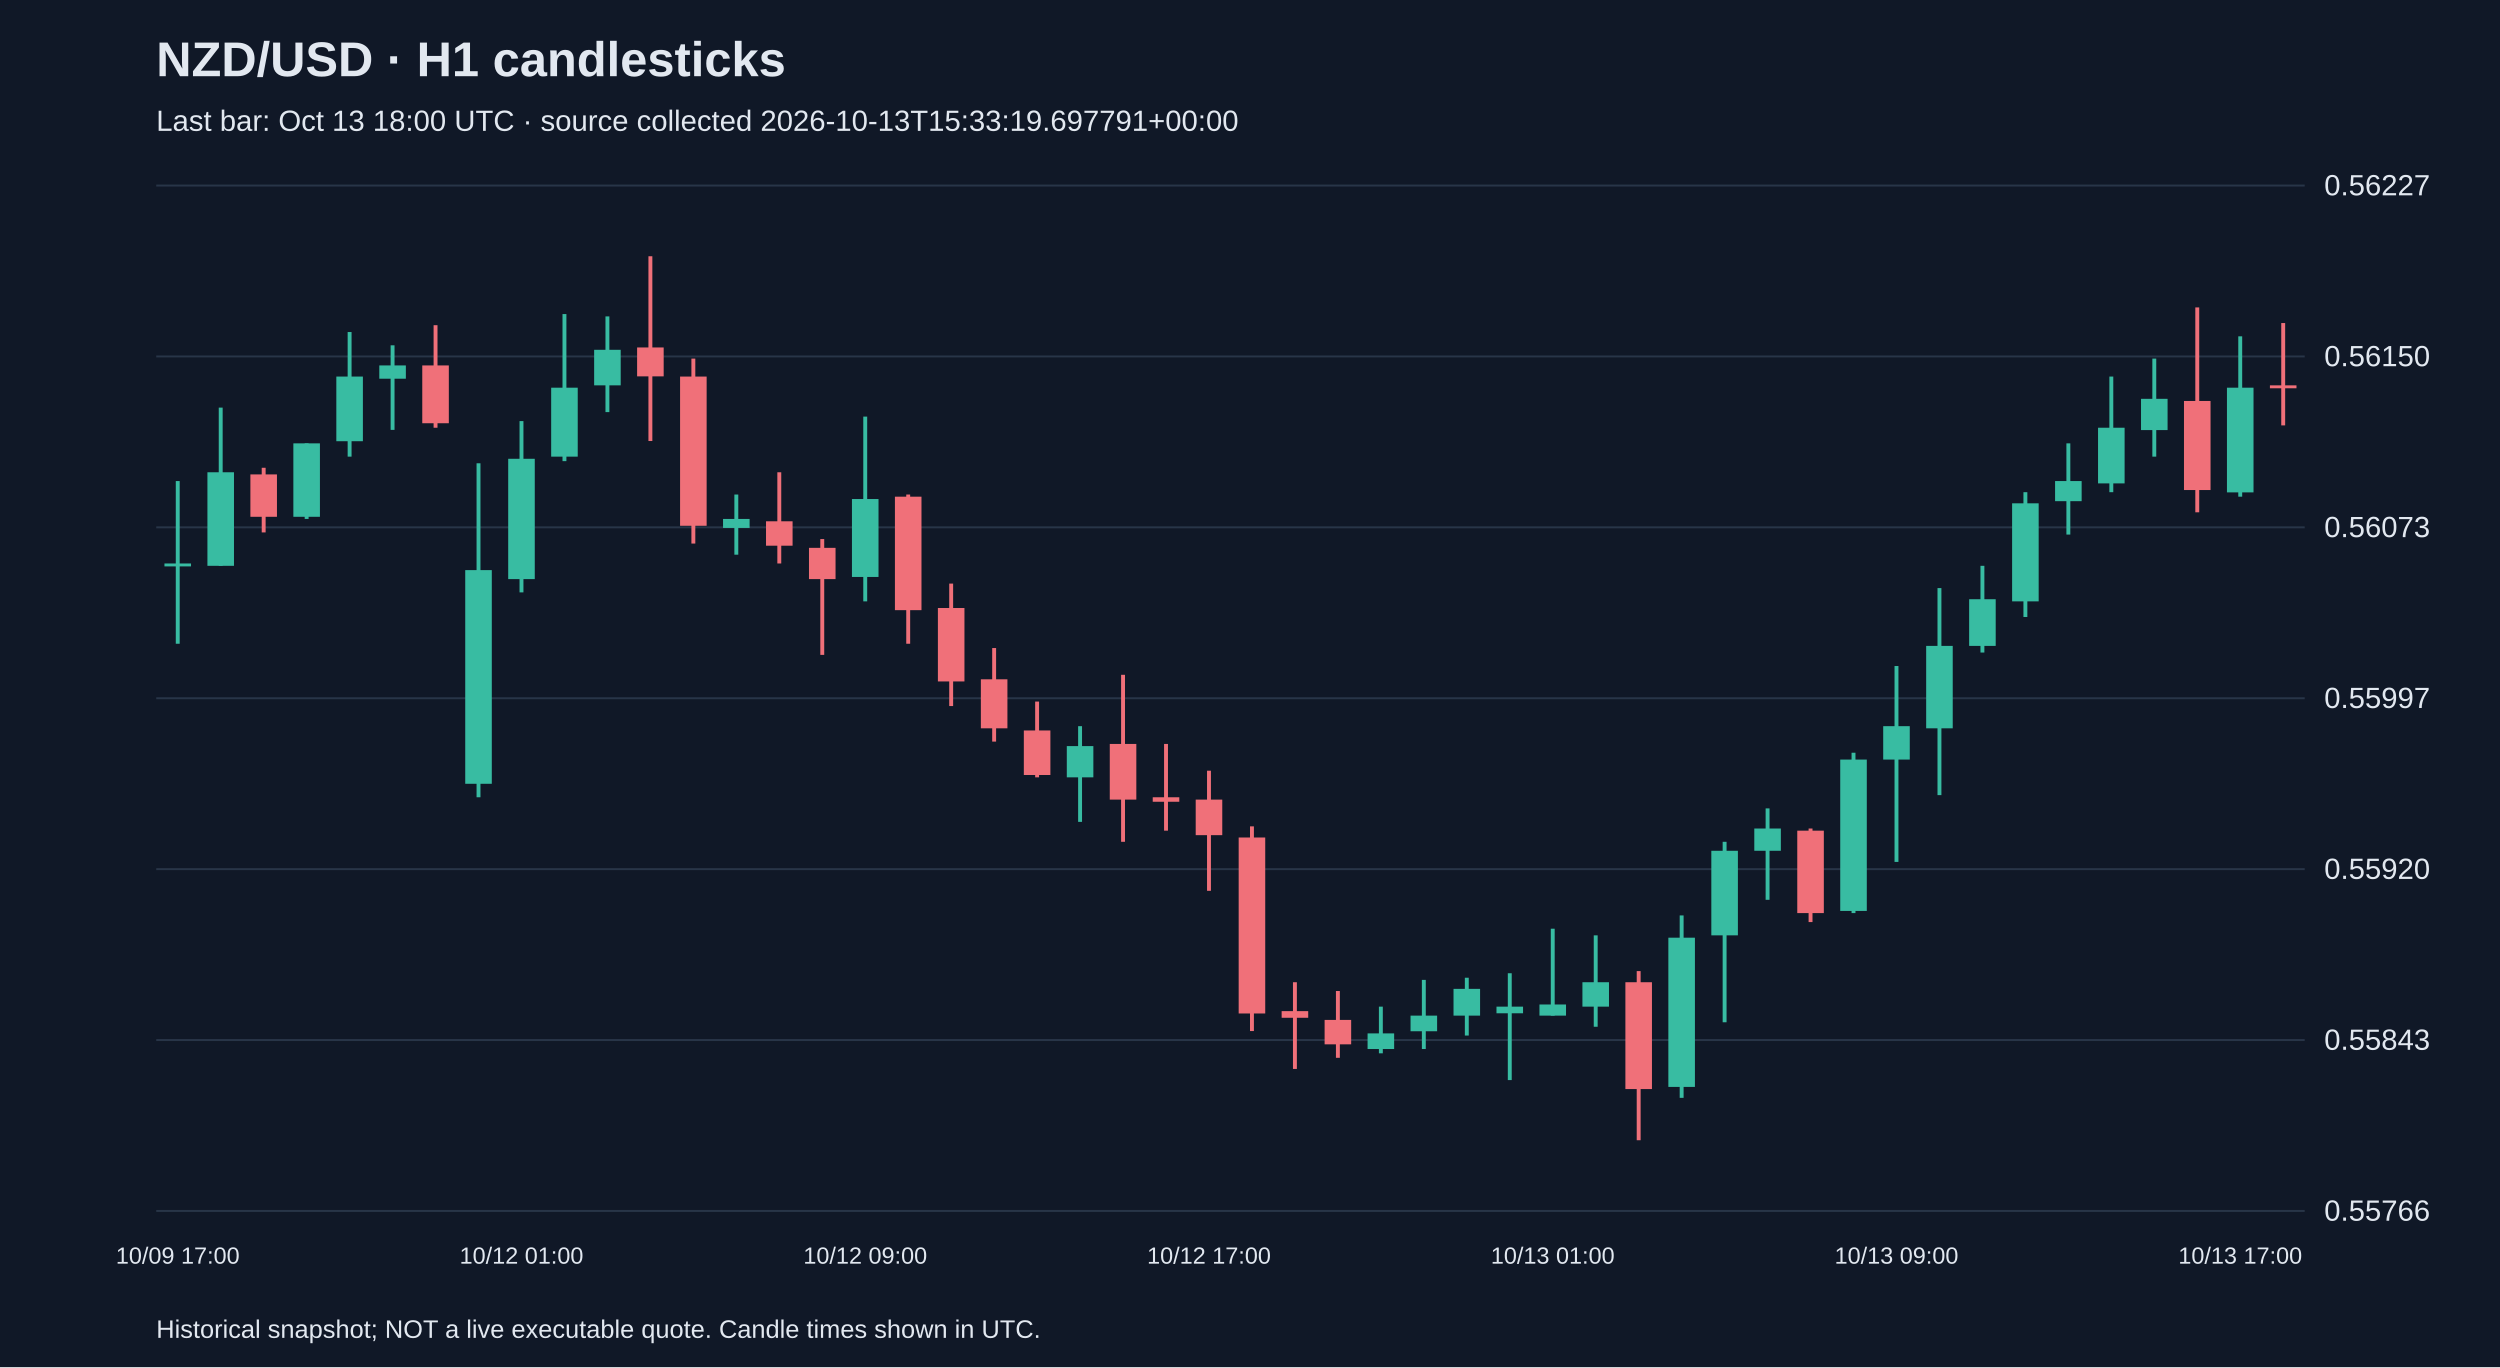
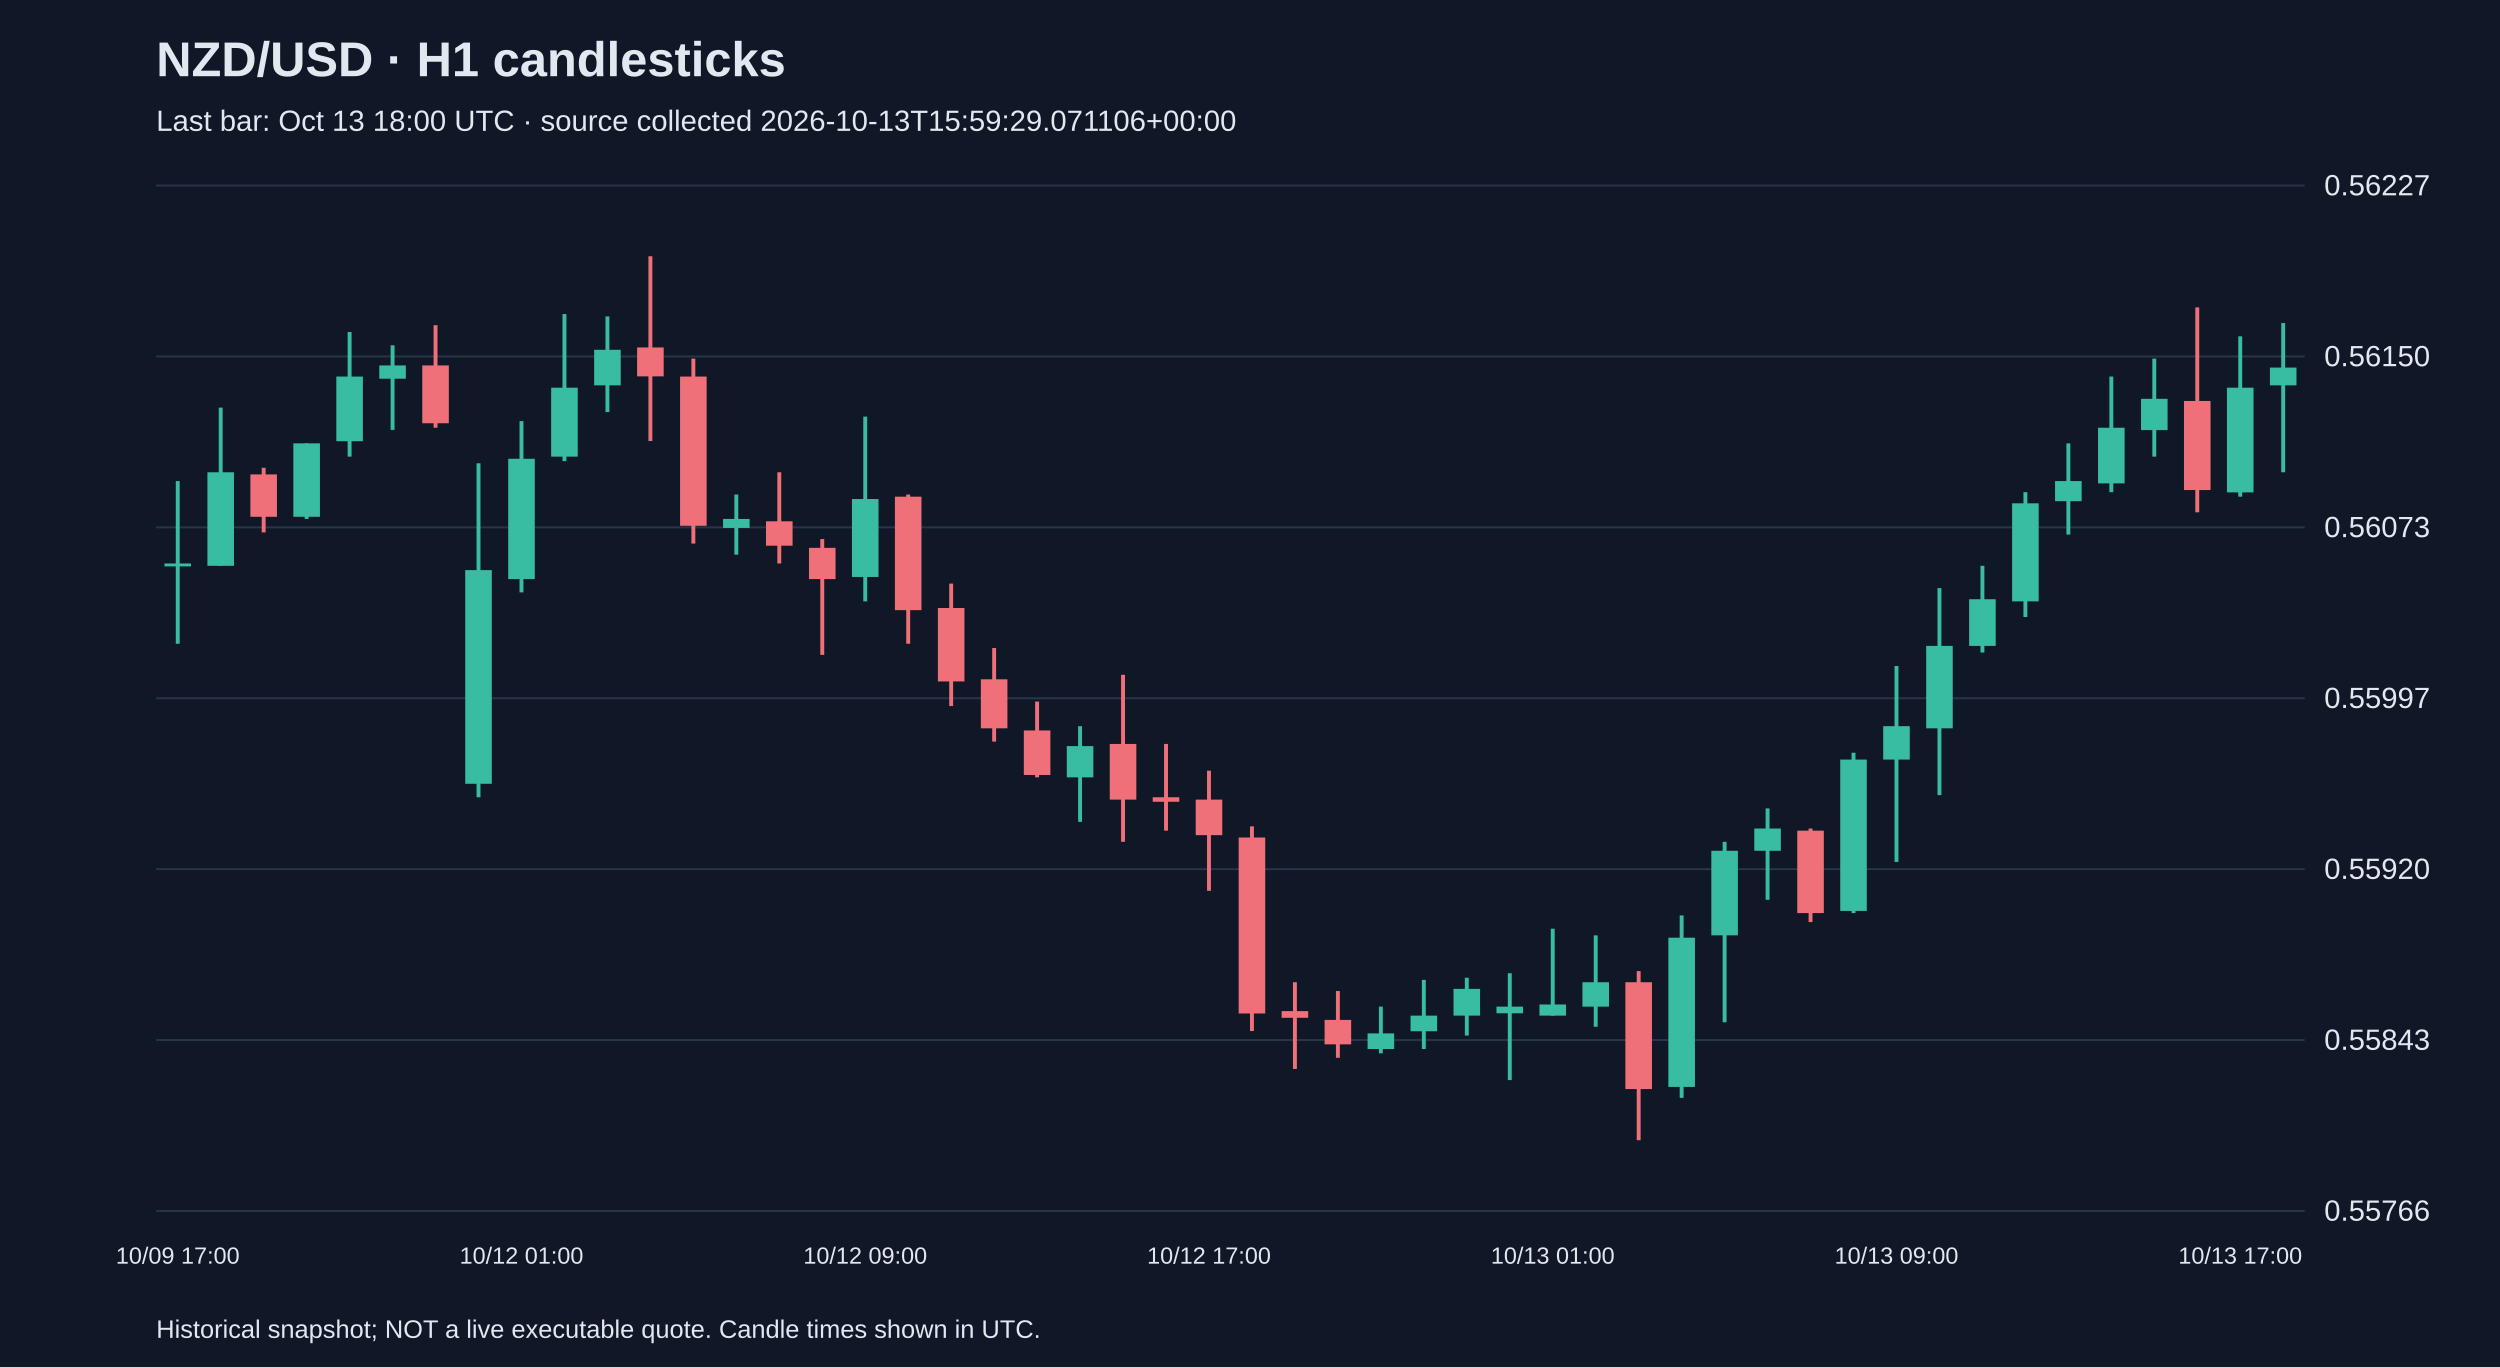
<svg xmlns="http://www.w3.org/2000/svg" viewBox="0 0 1280 700">
  <rect width="100%" height="100%" fill="#101827" />
  <style>text{font-family:Arial,sans-serif;fill:#e2e8f0}</style>
  <text x="80" y="39" font-size="25" font-weight="bold">NZD/USD · H1 candlesticks</text>
-   <text x="80" y="67" font-size="15" fill="#a6b1c5">Last bar: Oct 13 18:00 UTC · source collected 2026-10-13T15:33:19.697791+00:00</text>
+   <text x="80" y="67" font-size="15" fill="#a6b1c5">Last bar: Oct 13 18:00 UTC · source collected 2026-10-13T15:59:29.071106+00:00</text>
  <line x1="80" y1="620.0" x2="1180" y2="620.0" stroke="#283548" />
  <text x="1190" y="625.0" font-size="15">0.55766</text>
  <line x1="80" y1="532.5" x2="1180" y2="532.5" stroke="#283548" />
  <text x="1190" y="537.5" font-size="15">0.55843</text>
  <line x1="80" y1="445.0" x2="1180" y2="445.0" stroke="#283548" />
  <text x="1190" y="450.0" font-size="15">0.55920</text>
  <line x1="80" y1="357.5" x2="1180" y2="357.5" stroke="#283548" />
  <text x="1190" y="362.5" font-size="15">0.55997</text>
  <line x1="80" y1="270.0" x2="1180" y2="270.0" stroke="#283548" />
  <text x="1190" y="275.0" font-size="15">0.56073</text>
  <line x1="80" y1="182.5" x2="1180" y2="182.5" stroke="#283548" />
  <text x="1190" y="187.5" font-size="15">0.56150</text>
  <line x1="80" y1="95.0" x2="1180" y2="95.0" stroke="#283548" />
  <text x="1190" y="100.0" font-size="15">0.56227</text>
  <line x1="91.0" y1="246.3" x2="91.0" y2="329.6" stroke="#38bca2" stroke-width="2" />
  <rect x="84.2" y="288.5" width="13.6" height="1.5" fill="#38bca2" />
  <text x="91.0" y="647" text-anchor="middle" font-size="12">10/09 17:00</text>
  <line x1="113.0" y1="208.7" x2="113.0" y2="289.7" stroke="#38bca2" stroke-width="2" />
  <rect x="106.2" y="241.8" width="13.6" height="47.9" fill="#38bca2" />
  <line x1="135.0" y1="239.5" x2="135.0" y2="272.6" stroke="#f07079" stroke-width="2" />
  <rect x="128.2" y="242.9" width="13.6" height="21.7" fill="#f07079" />
  <line x1="157.0" y1="227.0" x2="157.0" y2="265.7" stroke="#38bca2" stroke-width="2" />
  <rect x="150.2" y="227.0" width="13.6" height="37.6" fill="#38bca2" />
  <line x1="179.0" y1="170.0" x2="179.0" y2="233.8" stroke="#38bca2" stroke-width="2" />
  <rect x="172.2" y="192.8" width="13.6" height="33.1" fill="#38bca2" />
  <line x1="201.0" y1="176.8" x2="201.0" y2="220.1" stroke="#38bca2" stroke-width="2" />
  <rect x="194.2" y="187.1" width="13.6" height="6.8" fill="#38bca2" />
  <line x1="223.0" y1="166.5" x2="223.0" y2="219.0" stroke="#f07079" stroke-width="2" />
  <rect x="216.2" y="187.1" width="13.6" height="29.6" fill="#f07079" />
  <line x1="245.0" y1="237.2" x2="245.0" y2="408.2" stroke="#38bca2" stroke-width="2" />
  <rect x="238.2" y="291.9" width="13.6" height="109.4" fill="#38bca2" />
  <line x1="267.0" y1="215.6" x2="267.0" y2="303.3" stroke="#38bca2" stroke-width="2" />
  <rect x="260.2" y="234.9" width="13.6" height="61.6" fill="#38bca2" />
  <text x="267.0" y="647" text-anchor="middle" font-size="12">10/12 01:00</text>
  <line x1="289.0" y1="160.8" x2="289.0" y2="236.1" stroke="#38bca2" stroke-width="2" />
  <rect x="282.2" y="198.5" width="13.6" height="35.3" fill="#38bca2" />
  <line x1="311.0" y1="162.0" x2="311.0" y2="211.0" stroke="#38bca2" stroke-width="2" />
  <rect x="304.2" y="179.1" width="13.6" height="18.2" fill="#38bca2" />
  <line x1="333.0" y1="131.2" x2="333.0" y2="225.8" stroke="#f07079" stroke-width="2" />
  <rect x="326.2" y="177.9" width="13.6" height="14.8" fill="#f07079" />
  <line x1="355.0" y1="183.6" x2="355.0" y2="278.3" stroke="#f07079" stroke-width="2" />
  <rect x="348.2" y="192.8" width="13.6" height="76.4" fill="#f07079" />
  <line x1="377.0" y1="253.2" x2="377.0" y2="284.0" stroke="#38bca2" stroke-width="2" />
  <rect x="370.2" y="265.7" width="13.6" height="4.6" fill="#38bca2" />
  <line x1="399.0" y1="241.8" x2="399.0" y2="288.5" stroke="#f07079" stroke-width="2" />
  <rect x="392.2" y="266.9" width="13.6" height="12.5" fill="#f07079" />
  <line x1="421.0" y1="276.0" x2="421.0" y2="335.3" stroke="#f07079" stroke-width="2" />
  <rect x="414.2" y="280.5" width="13.6" height="16.0" fill="#f07079" />
  <line x1="443.0" y1="213.3" x2="443.0" y2="307.9" stroke="#38bca2" stroke-width="2" />
  <rect x="436.2" y="255.5" width="13.6" height="39.9" fill="#38bca2" />
  <text x="443.0" y="647" text-anchor="middle" font-size="12">10/12 09:00</text>
  <line x1="465.0" y1="253.2" x2="465.0" y2="329.6" stroke="#f07079" stroke-width="2" />
  <rect x="458.2" y="254.3" width="13.6" height="58.1" fill="#f07079" />
  <line x1="487.0" y1="298.8" x2="487.0" y2="361.5" stroke="#f07079" stroke-width="2" />
  <rect x="480.2" y="311.3" width="13.6" height="37.6" fill="#f07079" />
  <line x1="509.0" y1="331.8" x2="509.0" y2="379.7" stroke="#f07079" stroke-width="2" />
  <rect x="502.2" y="347.8" width="13.6" height="25.1" fill="#f07079" />
  <line x1="531.0" y1="359.2" x2="531.0" y2="398.0" stroke="#f07079" stroke-width="2" />
  <rect x="524.2" y="374.0" width="13.6" height="22.8" fill="#f07079" />
  <line x1="553.0" y1="371.8" x2="553.0" y2="420.8" stroke="#38bca2" stroke-width="2" />
  <rect x="546.2" y="382.0" width="13.6" height="16.0" fill="#38bca2" />
  <line x1="575.0" y1="345.5" x2="575.0" y2="431.0" stroke="#f07079" stroke-width="2" />
  <rect x="568.2" y="380.9" width="13.6" height="28.5" fill="#f07079" />
  <line x1="597.0" y1="380.9" x2="597.0" y2="425.3" stroke="#f07079" stroke-width="2" />
  <rect x="590.2" y="408.2" width="13.6" height="2.3" fill="#f07079" />
  <line x1="619.0" y1="394.6" x2="619.0" y2="456.1" stroke="#f07079" stroke-width="2" />
  <rect x="612.2" y="409.4" width="13.6" height="18.2" fill="#f07079" />
  <text x="619.0" y="647" text-anchor="middle" font-size="12">10/12 17:00</text>
  <line x1="641.0" y1="423.1" x2="641.0" y2="527.9" stroke="#f07079" stroke-width="2" />
  <rect x="634.2" y="428.8" width="13.6" height="90.1" fill="#f07079" />
  <line x1="663.0" y1="502.9" x2="663.0" y2="547.3" stroke="#f07079" stroke-width="2" />
  <rect x="656.2" y="517.7" width="13.6" height="3.4" fill="#f07079" />
  <line x1="685.0" y1="507.4" x2="685.0" y2="541.6" stroke="#f07079" stroke-width="2" />
  <rect x="678.2" y="522.2" width="13.6" height="12.5" fill="#f07079" />
  <line x1="707.0" y1="515.4" x2="707.0" y2="539.3" stroke="#38bca2" stroke-width="2" />
  <rect x="700.2" y="529.1" width="13.6" height="8.0" fill="#38bca2" />
  <line x1="729.0" y1="501.7" x2="729.0" y2="537.1" stroke="#38bca2" stroke-width="2" />
  <rect x="722.2" y="520.0" width="13.6" height="8.0" fill="#38bca2" />
  <line x1="751.0" y1="500.6" x2="751.0" y2="530.2" stroke="#38bca2" stroke-width="2" />
  <rect x="744.2" y="506.3" width="13.6" height="13.7" fill="#38bca2" />
  <line x1="773.0" y1="498.3" x2="773.0" y2="553.0" stroke="#38bca2" stroke-width="2" />
  <rect x="766.2" y="515.4" width="13.6" height="3.4" fill="#38bca2" />
  <line x1="795.0" y1="475.5" x2="795.0" y2="520.0" stroke="#38bca2" stroke-width="2" />
  <rect x="788.2" y="514.3" width="13.6" height="5.7" fill="#38bca2" />
  <text x="795.0" y="647" text-anchor="middle" font-size="12">10/13 01:00</text>
  <line x1="817.0" y1="478.9" x2="817.0" y2="525.7" stroke="#38bca2" stroke-width="2" />
  <rect x="810.2" y="502.9" width="13.6" height="12.5" fill="#38bca2" />
  <line x1="839.0" y1="497.2" x2="839.0" y2="583.8" stroke="#f07079" stroke-width="2" />
  <rect x="832.2" y="502.9" width="13.6" height="54.7" fill="#f07079" />
  <line x1="861.0" y1="468.7" x2="861.0" y2="562.1" stroke="#38bca2" stroke-width="2" />
  <rect x="854.2" y="480.1" width="13.6" height="76.4" fill="#38bca2" />
  <line x1="883.0" y1="431.0" x2="883.0" y2="523.4" stroke="#38bca2" stroke-width="2" />
  <rect x="876.2" y="435.6" width="13.6" height="43.3" fill="#38bca2" />
  <line x1="905.0" y1="413.9" x2="905.0" y2="460.7" stroke="#38bca2" stroke-width="2" />
  <rect x="898.2" y="424.2" width="13.6" height="11.4" fill="#38bca2" />
  <line x1="927.0" y1="424.2" x2="927.0" y2="472.1" stroke="#f07079" stroke-width="2" />
  <rect x="920.2" y="425.3" width="13.6" height="42.2" fill="#f07079" />
  <line x1="949.0" y1="385.4" x2="949.0" y2="467.5" stroke="#38bca2" stroke-width="2" />
  <rect x="942.2" y="388.9" width="13.6" height="77.5" fill="#38bca2" />
  <line x1="971.0" y1="341.0" x2="971.0" y2="441.3" stroke="#38bca2" stroke-width="2" />
  <rect x="964.2" y="371.8" width="13.6" height="17.1" fill="#38bca2" />
  <text x="971.0" y="647" text-anchor="middle" font-size="12">10/13 09:00</text>
  <line x1="993.0" y1="301.1" x2="993.0" y2="407.1" stroke="#38bca2" stroke-width="2" />
  <rect x="986.2" y="330.7" width="13.6" height="42.2" fill="#38bca2" />
  <line x1="1015.0" y1="289.7" x2="1015.0" y2="334.1" stroke="#38bca2" stroke-width="2" />
  <rect x="1008.2" y="306.8" width="13.6" height="23.9" fill="#38bca2" />
  <line x1="1037.0" y1="252.0" x2="1037.0" y2="315.9" stroke="#38bca2" stroke-width="2" />
  <rect x="1030.2" y="257.7" width="13.6" height="50.2" fill="#38bca2" />
  <line x1="1059.0" y1="227.0" x2="1059.0" y2="273.7" stroke="#38bca2" stroke-width="2" />
  <rect x="1052.2" y="246.3" width="13.6" height="10.3" fill="#38bca2" />
  <line x1="1081.0" y1="192.8" x2="1081.0" y2="252.0" stroke="#38bca2" stroke-width="2" />
  <rect x="1074.2" y="219.0" width="13.6" height="28.5" fill="#38bca2" />
  <line x1="1103.0" y1="183.6" x2="1103.0" y2="233.8" stroke="#38bca2" stroke-width="2" />
  <rect x="1096.2" y="204.2" width="13.6" height="16.0" fill="#38bca2" />
  <line x1="1125.0" y1="157.4" x2="1125.0" y2="262.3" stroke="#f07079" stroke-width="2" />
  <rect x="1118.2" y="205.3" width="13.6" height="45.6" fill="#f07079" />
  <line x1="1147.0" y1="172.2" x2="1147.0" y2="254.3" stroke="#38bca2" stroke-width="2" />
  <rect x="1140.2" y="198.5" width="13.6" height="53.6" fill="#38bca2" />
  <text x="1147.0" y="647" text-anchor="middle" font-size="12">10/13 17:00</text>
-   <line x1="1169.0" y1="165.4" x2="1169.0" y2="217.8" stroke="#f07079" stroke-width="2" />
-   <rect x="1162.2" y="197.3" width="13.6" height="1.5" fill="#f07079" />
+   <line x1="1169.0" y1="165.4" x2="1169.0" y2="241.8" stroke="#38bca2" stroke-width="2" />
+   <rect x="1162.2" y="188.2" width="13.6" height="9.1" fill="#38bca2" />
  <text x="80" y="685" font-size="13">Historical snapshot; NOT a live executable quote. Candle times shown in UTC.</text>
</svg>
